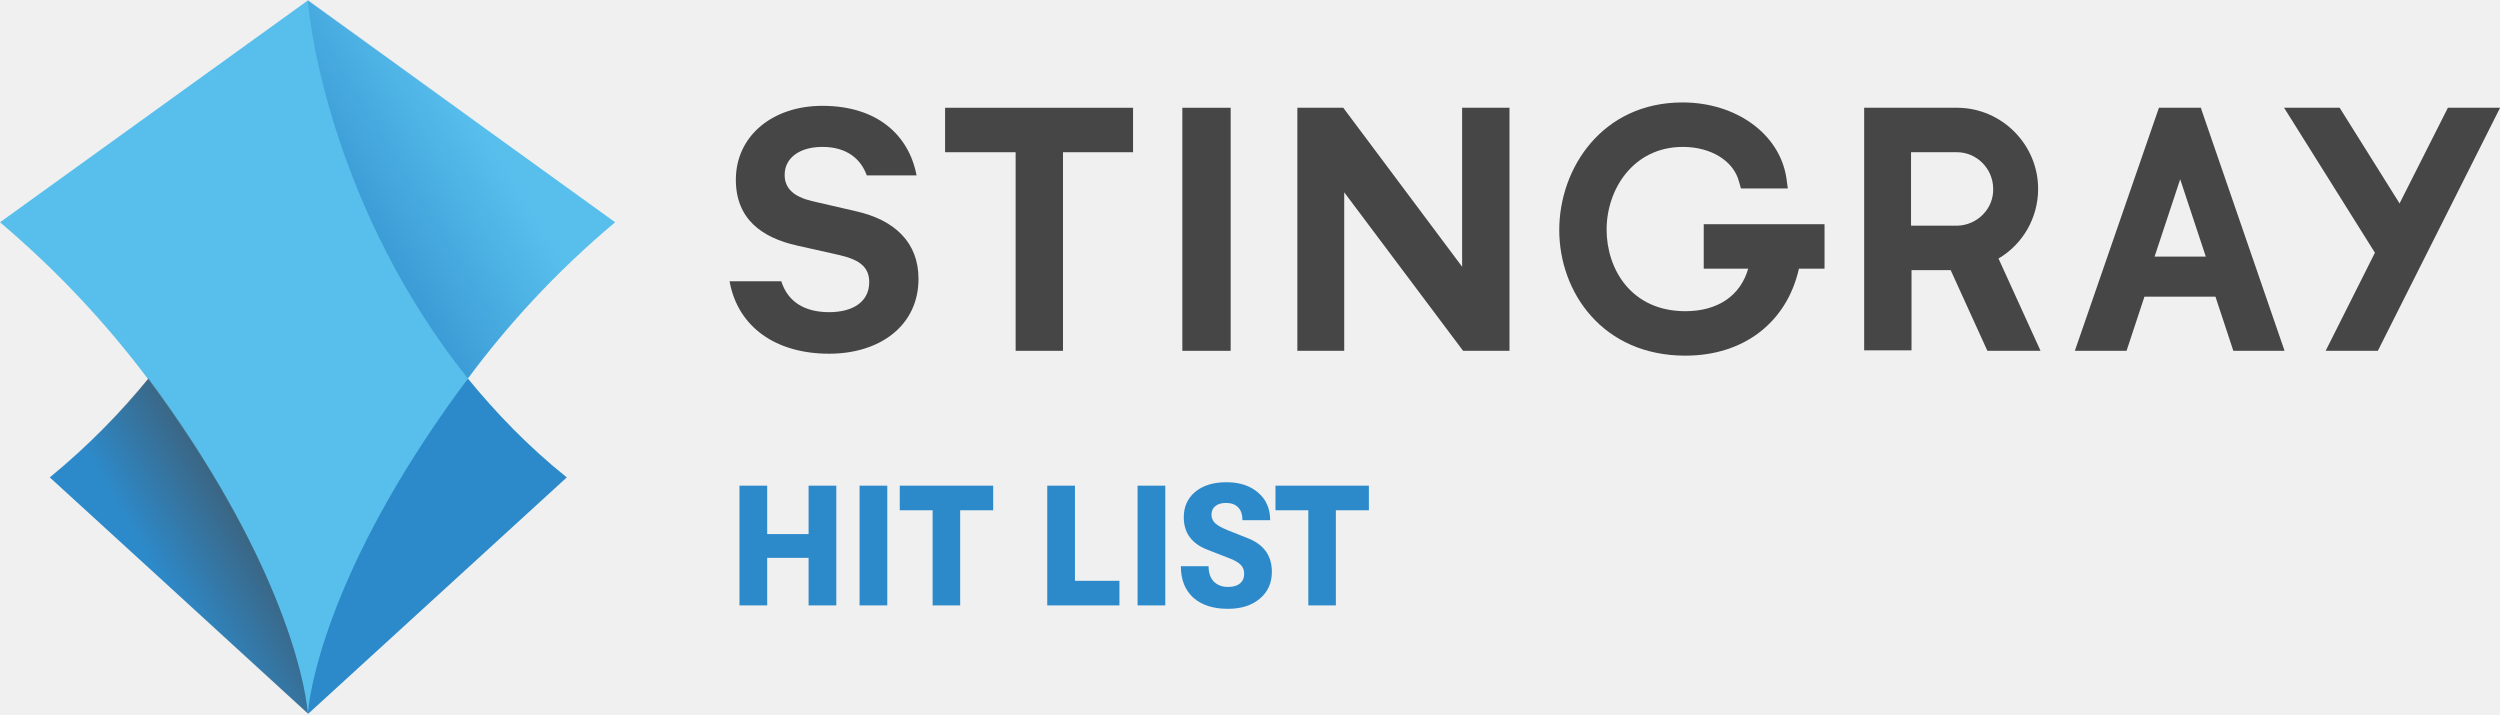
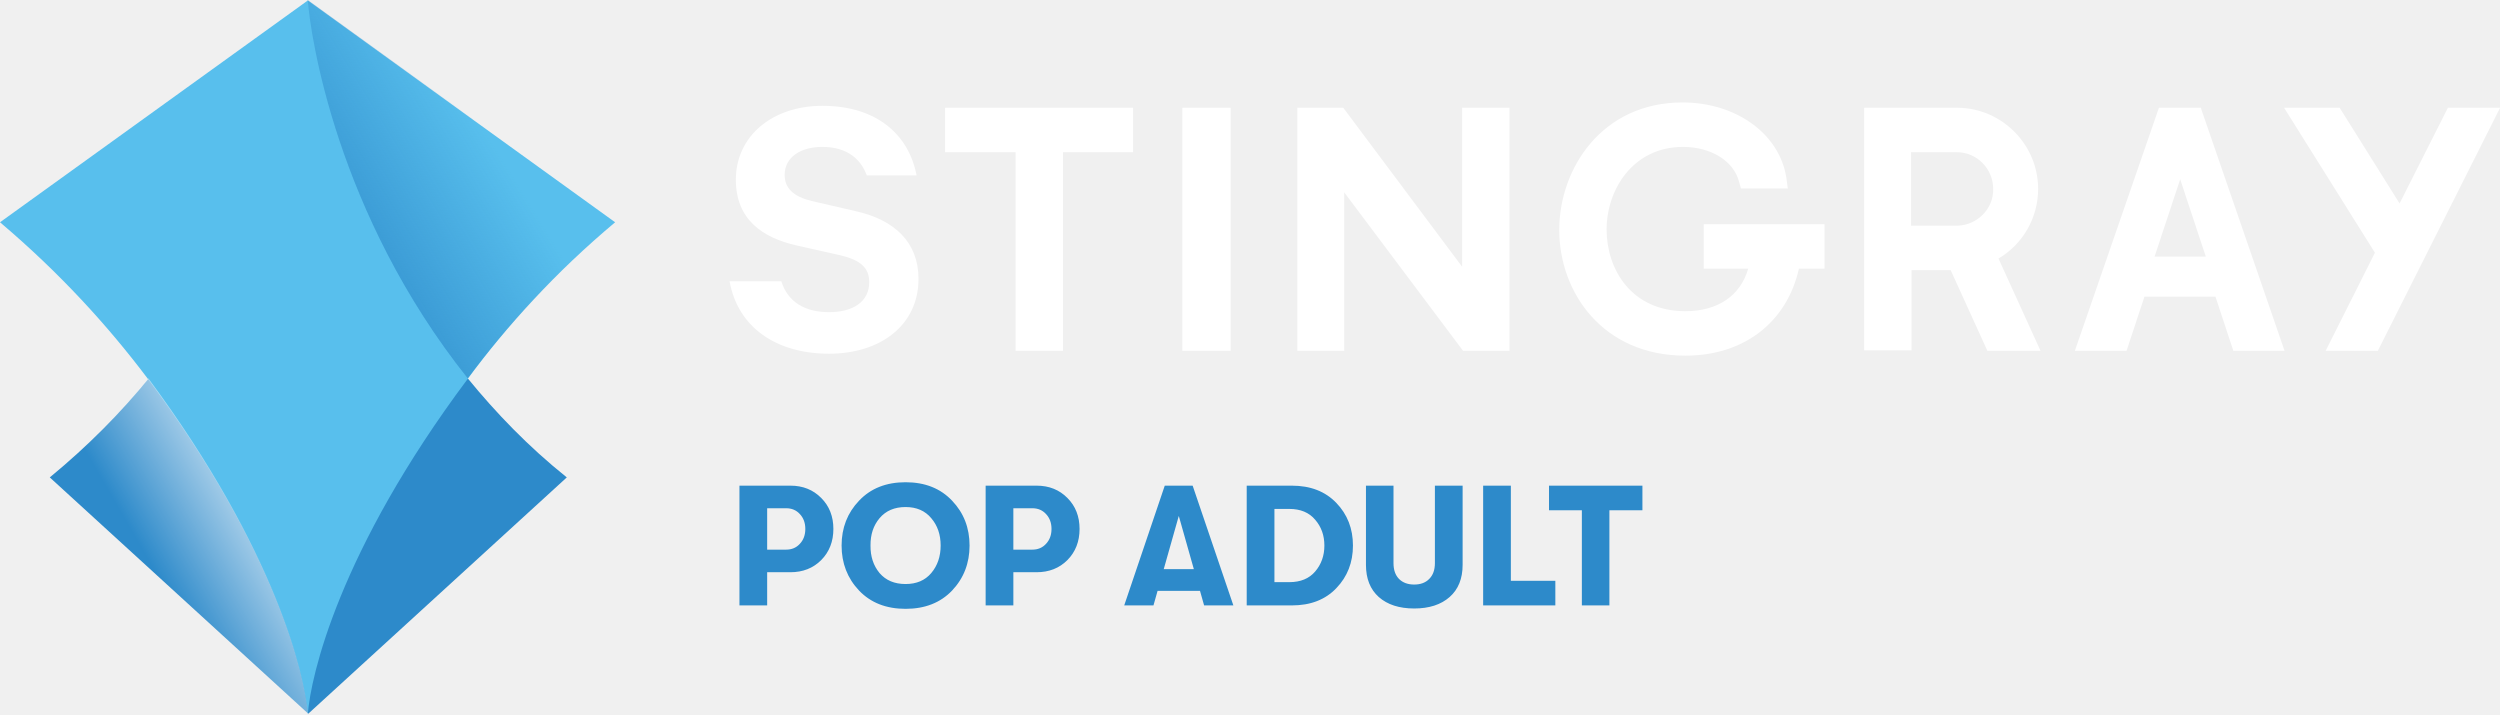
<svg xmlns="http://www.w3.org/2000/svg" enable-background="new 0 0 600 215" version="1.1" viewBox="0 0 800 228.54" xml:space="preserve">
-   <g transform="matrix(1.5463 0 0 1.5463 -60.954 -55.511)" fill="#474647">
+   <g transform="matrix(1.5463 0 0 1.5463 -60.954 -55.511)" fill="#fff">
    <path d="m249.6 108.5h9.8v-41.1h14.5v-9.2h-38.9v9.2h14.6z" />
    <path d="m284.1 58.2h10v50.3l-10-2.7e-4z" />
    <path d="m307.9 58.2v50.3l9.7-2.7e-4v-32.8l24.6 32.8h9.6v-50.3h-9.8v32.9l-24.6-32.9z" />
    <path d="m391.8 91.5h9.4c-1.6 5.6-6.3 8.8-13 8.8-11.2 0-16.3-8.7-16.3-16.9 0-8.3 5.5-17.1 15.8-17.1 5.8 0 10.5 2.9 11.6 7.2l0.4 1.4h9.7l-0.3-2.2c-1.4-9.1-10.4-15.6-21.5-15.6-16.6 0-25.5 13.6-25.5 26.4 0 12.9 9 26 26.1 26 12.1 0 21-6.9 23.5-18h5.3v-9.2h-25v9.2z" />
    <path d="m523.6 58.2h-11.5l18.8 30-10.2 20.3h10.8l25.3-50.3h-10.8l-10 19.8z" />
    <path d="m453 89.4c5.1-3 8.2-8.5 8.2-14.4 0-9.2-7.5-16.7-16.6-16.8h-19.4v50.2h9.8v-16.6h8.1l7.6 16.7h11zm-8.5-6.8h-9.6v-15.2h9.5c4.1 0 7.5 3.4 7.5 7.6 0.1 4.1-3.3 7.5-7.4 7.6z" />
    <path d="m495 58.6-0.1-0.4h-8.7l-17.4 50.3h10.7l3.7-11.2h14.7l3.7 11.2h10.6zm-9.7 30.4 5.3-16 5.3 16z" />
    <path d="m216.5 79.6-9.1-2.1c-3.7-0.9-5.6-2.6-5.6-5.4 0-3.6 3.2-5.8 7.8-5.8 5.2 0 8 2.6 9.2 5.9h10.3c-1.6-8.4-8.2-14.4-19.5-14.4-10.4 0-17.9 6.3-17.9 15.3 0 8.2 5.5 12 12.6 13.6l8.9 2c4.3 1 6.1 2.6 6.1 5.6 0 4-3.3 6.2-8.3 6.2-4.9 0-8.5-2-9.9-6.4h-10.7c1.7 9.5 9.6 15 20.6 15 10.5 0 18.5-5.8 18.5-15.5 0-7.5-4.9-12.2-13-14z" />
  </g>
  <path d="m98.497 0c0.773 11.133 9.123 68.345 51.181 121.07 8.968 10.978 19.328 21.802 31.698 31.698l-82.725 75.612-82.725-75.612c12.215-10.051 22.73-20.72 31.698-31.698 41.594-52.573 50.099-109.94 50.872-121.07" fill="#2d8aca" stroke-width="1.546" />
  <path d="m196.84 71.128-98.342-70.973-98.497 70.973c19.174 16.236 34.636 33.245 47.316 50.099 41.13 55.201 50.253 95.095 51.181 107.31 0.928-12.215 9.896-52.109 51.181-107.31 12.525-17.009 27.987-34.018 47.161-50.099z" fill="#58bfed" stroke-width="1.546" />
  <linearGradient id="b" x1="93.578" x2="73.939" y1="145.44" y2="156.78" gradientTransform="matrix(1.5463 0 0 1.5463 -62.469 -55.511)" gradientUnits="userSpaceOnUse">
-     <stop stop-color="#474647" stop-opacity=".6" offset="0" />
-     <stop stop-color="#474647" stop-opacity="0" offset="1" />
+     <stop stop-color="#fff" stop-opacity=".6" offset="0" />
+     <stop stop-color="#fff" stop-opacity="0" offset="1" />
  </linearGradient>
  <path d="m98.497 228.38-82.725-75.612c12.215-10.051 22.73-20.72 31.698-31.698 40.976 55.356 50.099 95.095 51.027 107.31z" fill="url(#b)" stroke-width="1.546" />
  <linearGradient id="a" x1="113.8" x2="140.7" y1="79.273" y2="62.728" gradientTransform="matrix(1.5463 0 0 1.5463 -62.469 -55.511)" gradientUnits="userSpaceOnUse">
    <stop stop-color="#2D8ACA" stop-opacity=".67" offset="0" />
    <stop stop-color="#2D8ACA" stop-opacity="0" offset="1" />
  </linearGradient>
  <path d="m98.497 0c0.773 11.133 9.123 68.345 51.181 121.07 12.525-16.854 28.142-33.863 47.315-50.099z" fill="url(#a)" stroke-width="1.546" />
-   <path d="m236.63 193.73v-38.322h8.869v15.493h13.249v-15.493h8.869v38.322h-8.869v-15.219h-13.249v15.219zm38.432 0v-38.322h8.869v38.322zm23.377 0v-30.439h-10.511v-7.883h29.891v7.883h-10.566v30.439zm36.68 0v-38.322h8.869v30.439h14.234v7.883zm28.906 0v-38.322h8.869v38.322zm28.906 1.095q-7.062 0-11.059-3.558-3.997-3.613-3.997-10.073h8.869q0 3.12 1.642 4.872 1.697 1.752 4.599 1.752 2.464 0 3.777-1.095 1.369-1.095 1.369-3.12 0-1.752-1.04-2.792-0.985-1.095-3.613-2.135l-6.898-2.683q-7.774-2.901-7.774-10.456 0-5.091 3.668-8.157 3.723-3.066 9.964-3.066 6.351 0 10.183 3.34 3.832 3.285 3.832 8.814h-8.869q0-2.683-1.369-4.106-1.369-1.423-3.942-1.423-2.135 0-3.394 1.04-1.204 0.985-1.204 2.737 0 1.588 1.204 2.737 1.204 1.095 4.051 2.245l6.351 2.518q7.719 3.011 7.719 10.785 0 5.365-3.887 8.595-3.832 3.23-10.183 3.23zm25.731-1.095v-30.439h-10.511v-7.883h29.891v7.883h-10.566v30.439z" fill="#2d8aca" stroke-width="1.369" aria-label="HIT LIST" />
+   <path d="m252.94 155.41q5.967 0 9.854 3.942 3.887 3.887 3.887 9.909t-3.887 9.964q-3.887 3.887-9.854 3.887h-7.446v10.621h-8.869v-38.322zm-1.369 20.475q2.683 0 4.38-1.861 1.752-1.861 1.752-4.763 0-2.901-1.752-4.763-1.697-1.861-4.38-1.861h-6.077v13.249zm53.104 13.084q-5.584 5.858-14.891 5.858t-14.891-5.858q-5.584-5.913-5.584-14.398 0-8.486 5.584-14.343 5.584-5.913 14.891-5.913t14.891 5.913q5.584 5.858 5.584 14.343 0 8.486-5.584 14.398zm-14.891-2.08q5.256 0 8.212-3.504 3.011-3.558 3.011-8.814 0-5.256-3.011-8.759-2.956-3.558-8.212-3.558-5.31 0-8.321 3.558-2.956 3.504-2.901 8.759-0.055 5.256 2.901 8.814 3.011 3.504 8.321 3.504zm41.935-31.479q5.967 0 9.854 3.942 3.887 3.887 3.887 9.909t-3.887 9.964q-3.887 3.887-9.854 3.887h-7.445v10.621h-8.869v-38.322zm-1.369 20.475q2.683 0 4.38-1.861 1.752-1.861 1.752-4.763 0-2.901-1.752-4.763-1.697-1.861-4.38-1.861h-6.077v13.249zm54.965 17.847-1.314-4.653h-13.577l-1.314 4.653h-9.362l12.975-38.322h8.924l13.03 38.322zm-12.92-11.606h9.635l-4.818-17.026zm26.552 11.606v-38.322h14.453q8.924 0 14.234 5.529 5.31 5.529 5.31 13.632 0 8.102-5.31 13.632-5.256 5.529-14.234 5.529zm8.869-7.445h4.763q5.365 0 8.267-3.394 2.956-3.449 2.956-8.321 0-4.872-2.956-8.267-2.901-3.449-8.267-3.449h-4.763zm56.06 4.763q-4.161 3.668-11.332 3.668-7.172 0-11.332-3.668-4.106-3.668-4.106-10.292v-25.347h8.814v24.8q0 3.23 1.752 5.037 1.807 1.807 4.872 1.807 3.066 0 4.818-1.807 1.807-1.807 1.807-5.037v-24.8h8.869v25.347q0 6.624-4.161 10.292zm10.73 2.683v-38.322h8.869v30.439h14.234v7.883zm31.588 0v-30.439h-10.511v-7.883h29.891v7.883h-10.566v30.439z" fill="#2d8aca" stroke-width="1.369" aria-label="POP ADULT" />
</svg>
